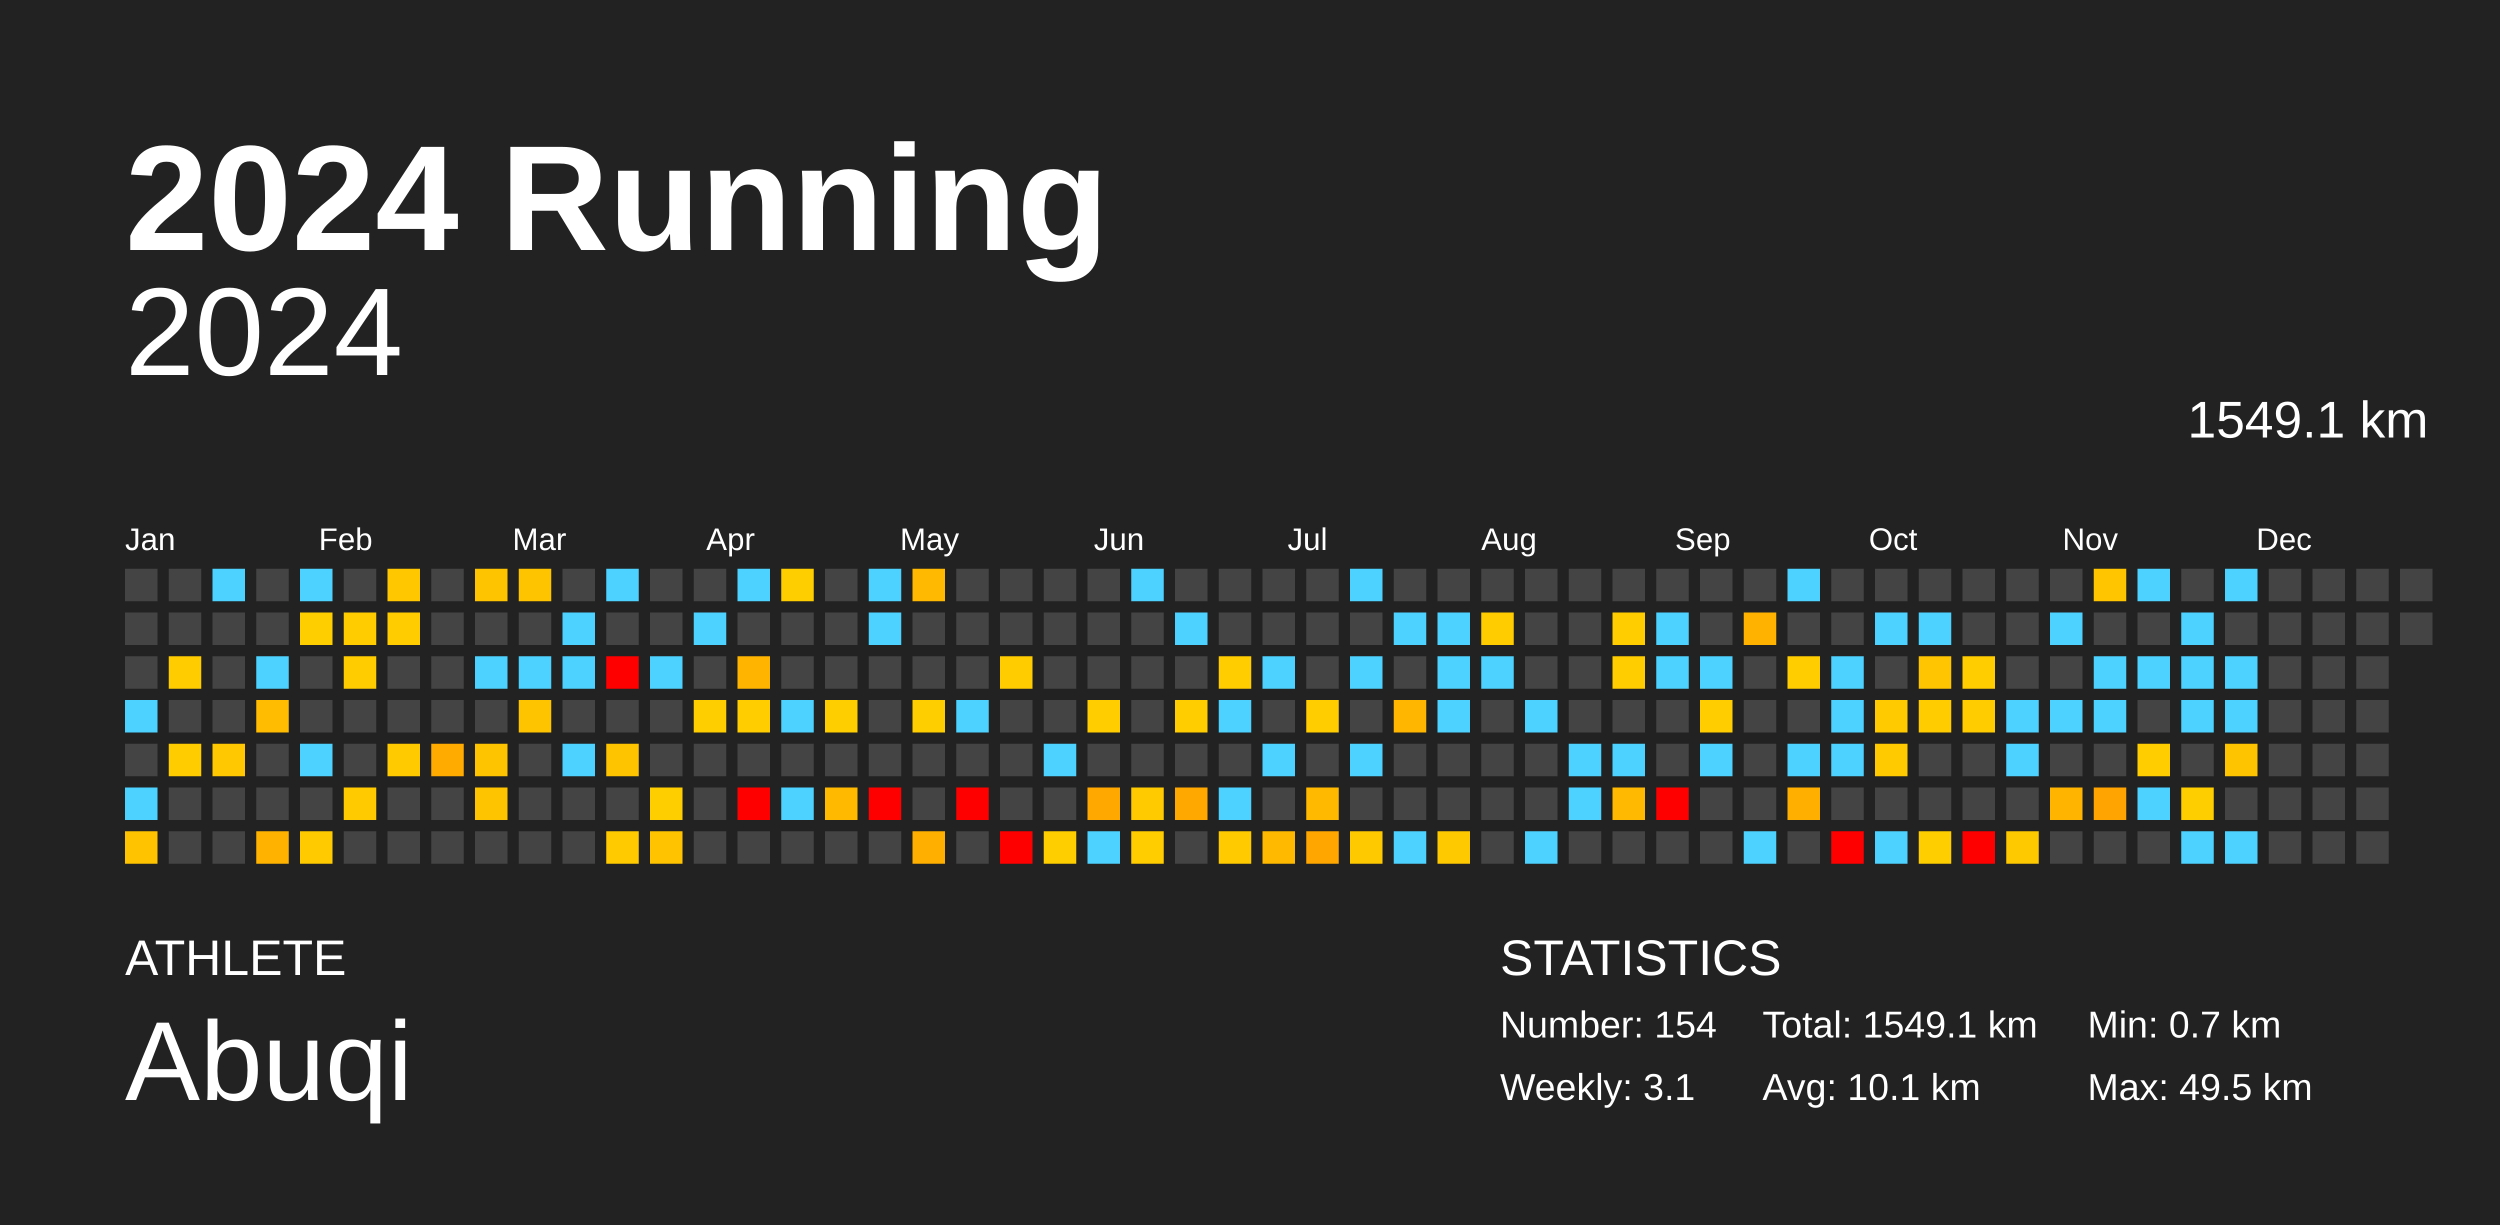
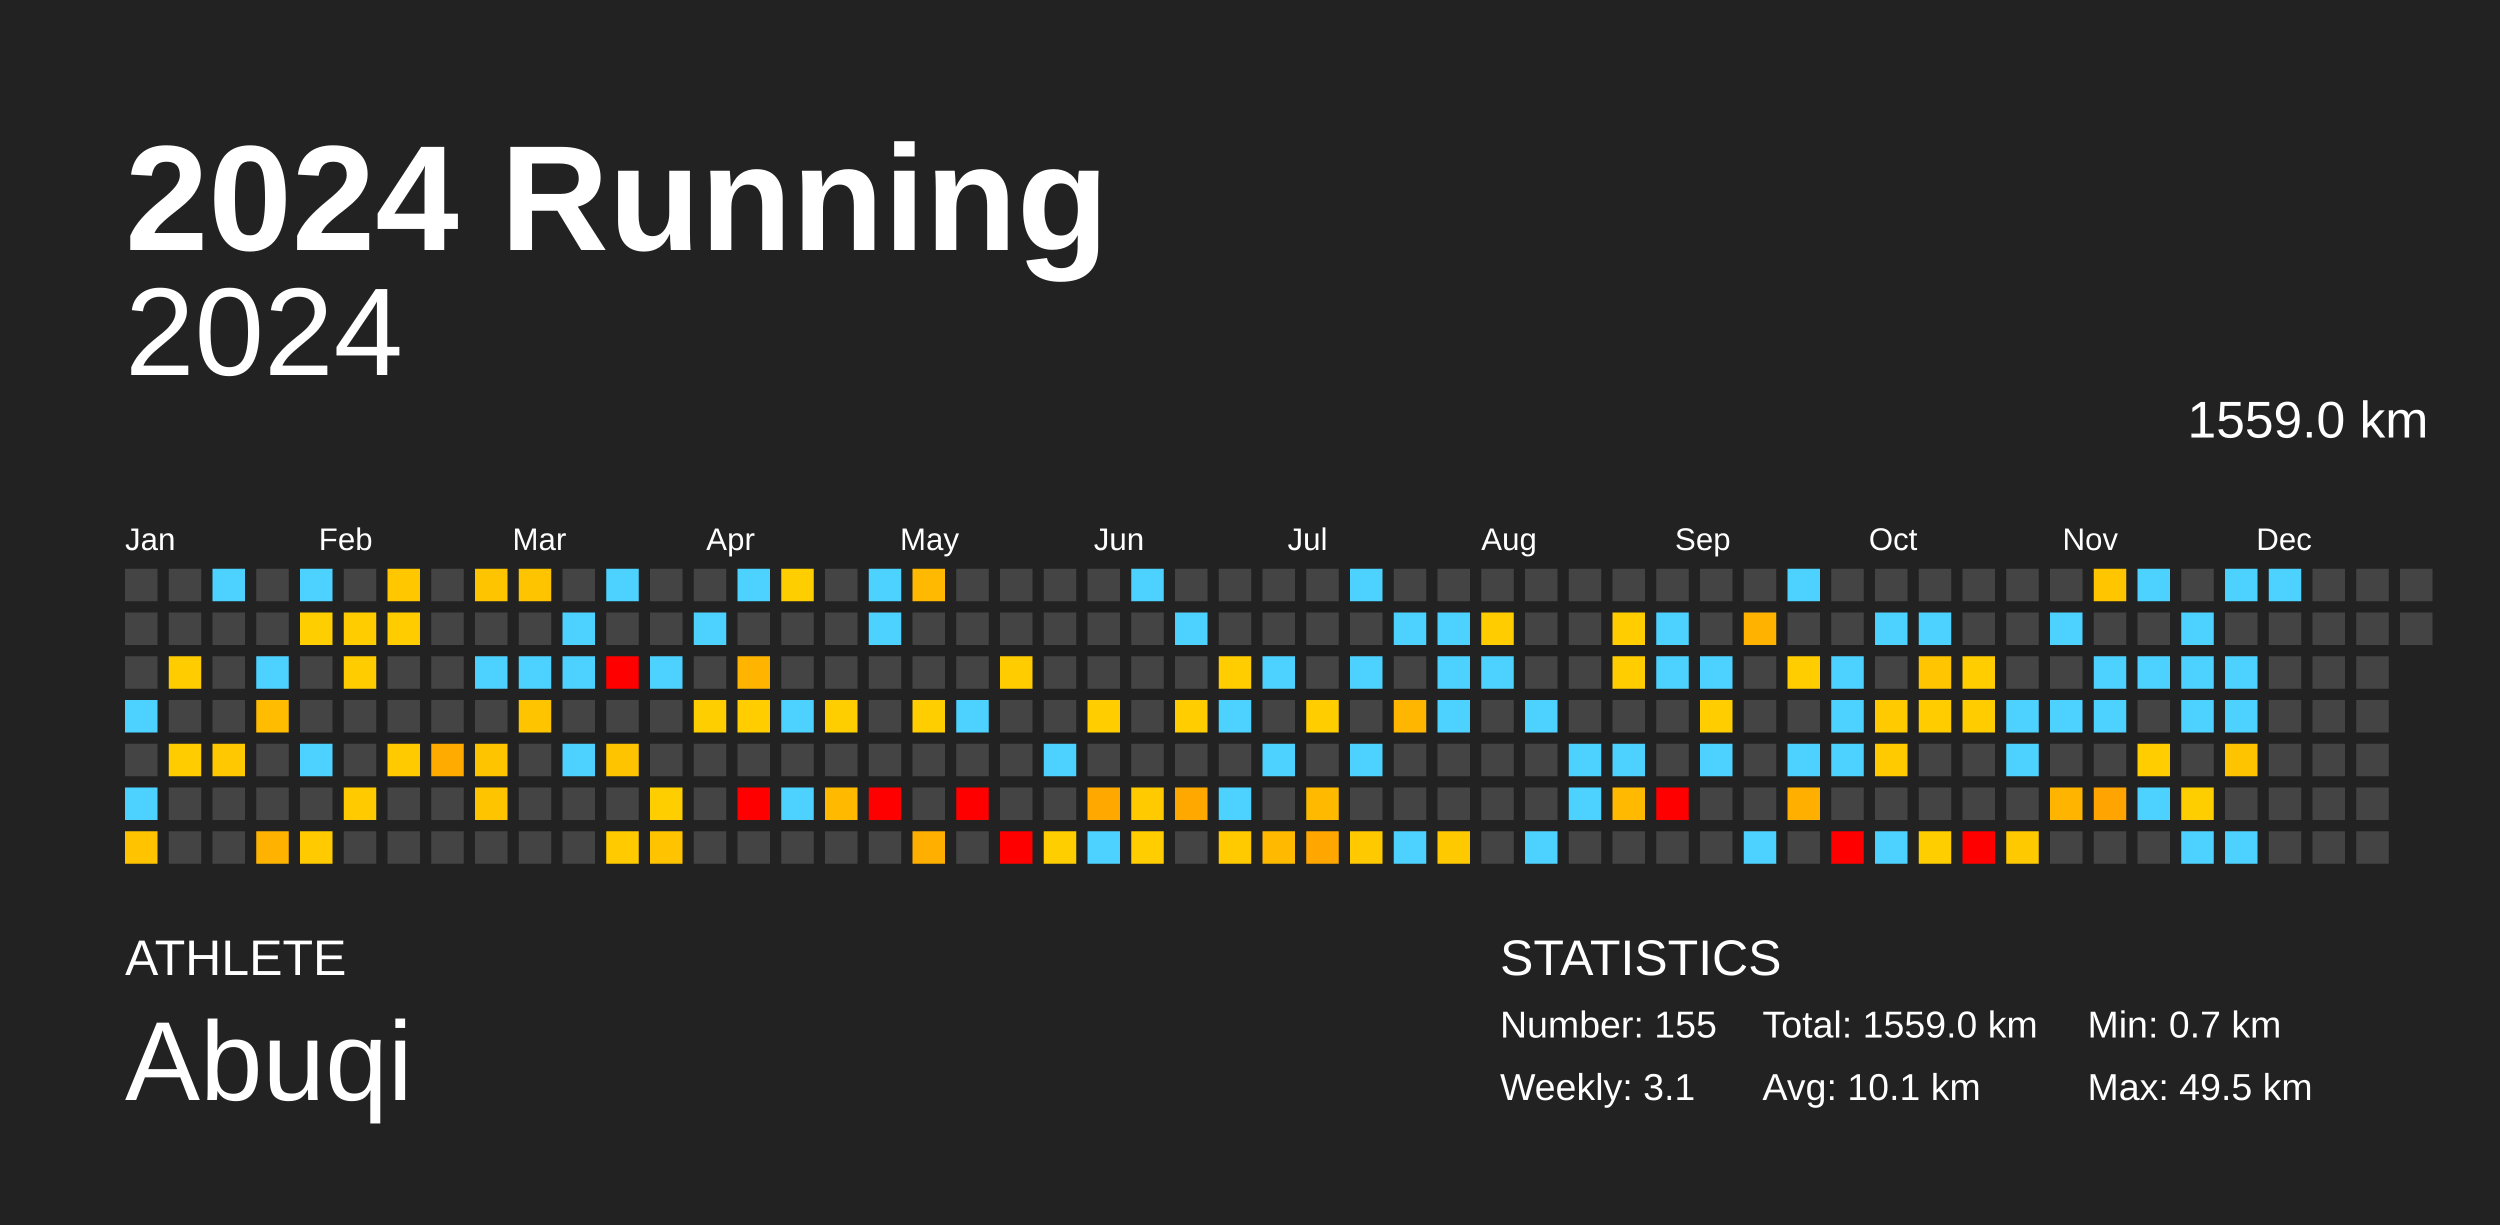
<svg xmlns="http://www.w3.org/2000/svg" baseProfile="full" height="98mm" version="1.1" viewBox="0,0,200,98" width="200mm">
  <defs />
  <rect fill="#222222" height="98" width="200" x="0" y="0" />
  <text fill="#FFFFFF" style="font-size:12px; font-family:Arial; font-weight:bold;" x="10" y="20">2024 Running</text>
  <text fill="#FFFFFF" style="font-size:4px; font-family:Arial" x="10" y="78">ATHLETE</text>
  <text fill="#FFFFFF" style="font-size:9px; font-family:Arial" x="10" y="88">Abuqi</text>
  <text fill="#FFFFFF" style="font-size:4px; font-family:Arial" x="120" y="78">STATISTICS</text>
-   <text fill="#FFFFFF" style="font-size:3px; font-family:Arial" x="120" y="83">Number: 154</text>
+   <text fill="#FFFFFF" style="font-size:3px; font-family:Arial" x="120" y="83">Number: 155</text>
  <text fill="#FFFFFF" style="font-size:3px; font-family:Arial" x="120" y="88">Weekly: 3.1</text>
-   <text fill="#FFFFFF" style="font-size:3px; font-family:Arial" x="141" y="83">Total: 1549.1 km</text>
+   <text fill="#FFFFFF" style="font-size:3px; font-family:Arial" x="141" y="83">Total: 1559.0 km</text>
  <text fill="#FFFFFF" style="font-size:3px; font-family:Arial" x="141" y="88">Avg: 10.1 km</text>
  <text fill="#FFFFFF" style="font-size:3px; font-family:Arial" x="167" y="83">Min: 0.7 km</text>
  <text fill="#FFFFFF" style="font-size:3px; font-family:Arial" x="167" y="88">Max: 49.5 km</text>
  <text alignment-baseline="hanging" fill="#FFFFFF" style="font-size:10.0px; font-family:Arial;" x="10" y="30">2024</text>
-   <text alignment-baseline="hanging" fill="#FFFFFF" style="font-size:4.125px; font-family:Arial;" x="175" y="35">1549.1 km</text>
+   <text alignment-baseline="hanging" fill="#FFFFFF" style="font-size:4.125px; font-family:Arial;" x="175" y="35">1559.0 km</text>
  <text fill="#FFFFFF" style="font-size:2.5px; font-family:Arial" x="10.0" y="44">Jan</text>
  <text fill="#FFFFFF" style="font-size:2.5px; font-family:Arial" x="25.5" y="44">Feb</text>
  <text fill="#FFFFFF" style="font-size:2.5px; font-family:Arial" x="41.0" y="44">Mar</text>
  <text fill="#FFFFFF" style="font-size:2.5px; font-family:Arial" x="56.5" y="44">Apr</text>
  <text fill="#FFFFFF" style="font-size:2.5px; font-family:Arial" x="72.0" y="44">May</text>
  <text fill="#FFFFFF" style="font-size:2.5px; font-family:Arial" x="87.5" y="44">Jun</text>
  <text fill="#FFFFFF" style="font-size:2.5px; font-family:Arial" x="103.0" y="44">Jul</text>
  <text fill="#FFFFFF" style="font-size:2.5px; font-family:Arial" x="118.5" y="44">Aug</text>
  <text fill="#FFFFFF" style="font-size:2.5px; font-family:Arial" x="134.0" y="44">Sep</text>
  <text fill="#FFFFFF" style="font-size:2.5px; font-family:Arial" x="149.5" y="44">Oct</text>
  <text fill="#FFFFFF" style="font-size:2.5px; font-family:Arial" x="165.0" y="44">Nov</text>
  <text fill="#FFFFFF" style="font-size:2.5px; font-family:Arial" x="180.5" y="44">Dec</text>
  <rect fill="#444444" height="2.6" width="2.6" x="10.0" y="45.5" />
  <rect fill="#444444" height="2.6" width="2.6" x="10.0" y="49.0" />
  <rect fill="#444444" height="2.6" width="2.6" x="10.0" y="52.5" />
  <rect fill="#4dd2ff" height="2.6" width="2.6" x="10.0" y="56.0" />
  <rect fill="#444444" height="2.6" width="2.6" x="10.0" y="59.5" />
  <rect fill="#4dd2ff" height="2.6" width="2.6" x="10.0" y="63.0" />
  <rect fill="#ffc300" height="2.6" width="2.6" x="10.0" y="66.5" />
  <rect fill="#444444" height="2.6" width="2.6" x="13.5" y="45.5" />
  <rect fill="#444444" height="2.6" width="2.6" x="13.5" y="49.0" />
  <rect fill="#ffcc00" height="2.6" width="2.6" x="13.5" y="52.5" />
  <rect fill="#444444" height="2.6" width="2.6" x="13.5" y="56.0" />
  <rect fill="#ffcc00" height="2.6" width="2.6" x="13.5" y="59.5" />
  <rect fill="#444444" height="2.6" width="2.6" x="13.5" y="63.0" />
  <rect fill="#444444" height="2.6" width="2.6" x="13.5" y="66.5" />
  <rect fill="#4dd2ff" height="2.6" width="2.6" x="17.0" y="45.5" />
  <rect fill="#444444" height="2.6" width="2.6" x="17.0" y="49.0" />
  <rect fill="#444444" height="2.6" width="2.6" x="17.0" y="52.5" />
  <rect fill="#444444" height="2.6" width="2.6" x="17.0" y="56.0" />
  <rect fill="#ffc800" height="2.6" width="2.6" x="17.0" y="59.5" />
  <rect fill="#444444" height="2.6" width="2.6" x="17.0" y="63.0" />
  <rect fill="#444444" height="2.6" width="2.6" x="17.0" y="66.5" />
  <rect fill="#444444" height="2.6" width="2.6" x="20.5" y="45.5" />
  <rect fill="#444444" height="2.6" width="2.6" x="20.5" y="49.0" />
  <rect fill="#4dd2ff" height="2.6" width="2.6" x="20.5" y="52.5" />
  <rect fill="#ffbc00" height="2.6" width="2.6" x="20.5" y="56.0" />
  <rect fill="#444444" height="2.6" width="2.6" x="20.5" y="59.5" />
  <rect fill="#444444" height="2.6" width="2.6" x="20.5" y="63.0" />
  <rect fill="#ffb300" height="2.6" width="2.6" x="20.5" y="66.5" />
  <rect fill="#4dd2ff" height="2.6" width="2.6" x="24.0" y="45.5" />
  <rect fill="#ffce00" height="2.6" width="2.6" x="24.0" y="49.0" />
  <rect fill="#444444" height="2.6" width="2.6" x="24.0" y="52.5" />
  <rect fill="#444444" height="2.6" width="2.6" x="24.0" y="56.0" />
  <rect fill="#4dd2ff" height="2.6" width="2.6" x="24.0" y="59.5" />
  <rect fill="#444444" height="2.6" width="2.6" x="24.0" y="63.0" />
  <rect fill="#ffcb00" height="2.6" width="2.6" x="24.0" y="66.5" />
  <rect fill="#444444" height="2.6" width="2.6" x="27.5" y="45.5" />
  <rect fill="#ffcc00" height="2.6" width="2.6" x="27.5" y="49.0" />
  <rect fill="#ffcc00" height="2.6" width="2.6" x="27.5" y="52.5" />
  <rect fill="#444444" height="2.6" width="2.6" x="27.5" y="56.0" />
  <rect fill="#444444" height="2.6" width="2.6" x="27.5" y="59.5" />
  <rect fill="#ffca00" height="2.6" width="2.6" x="27.5" y="63.0" />
  <rect fill="#444444" height="2.6" width="2.6" x="27.5" y="66.5" />
  <rect fill="#ffc700" height="2.6" width="2.6" x="31.0" y="45.5" />
  <rect fill="#ffcc00" height="2.6" width="2.6" x="31.0" y="49.0" />
  <rect fill="#444444" height="2.6" width="2.6" x="31.0" y="52.5" />
  <rect fill="#444444" height="2.6" width="2.6" x="31.0" y="56.0" />
  <rect fill="#ffca00" height="2.6" width="2.6" x="31.0" y="59.5" />
  <rect fill="#444444" height="2.6" width="2.6" x="31.0" y="63.0" />
  <rect fill="#444444" height="2.6" width="2.6" x="31.0" y="66.5" />
  <rect fill="#444444" height="2.6" width="2.6" x="34.5" y="45.5" />
  <rect fill="#444444" height="2.6" width="2.6" x="34.5" y="49.0" />
  <rect fill="#444444" height="2.6" width="2.6" x="34.5" y="52.5" />
  <rect fill="#444444" height="2.6" width="2.6" x="34.5" y="56.0" />
  <rect fill="#ffab00" height="2.6" width="2.6" x="34.5" y="59.5" />
  <rect fill="#444444" height="2.6" width="2.6" x="34.5" y="63.0" />
  <rect fill="#444444" height="2.6" width="2.6" x="34.5" y="66.5" />
  <rect fill="#ffc400" height="2.6" width="2.6" x="38.0" y="45.5" />
  <rect fill="#444444" height="2.6" width="2.6" x="38.0" y="49.0" />
  <rect fill="#4dd2ff" height="2.6" width="2.6" x="38.0" y="52.5" />
  <rect fill="#444444" height="2.6" width="2.6" x="38.0" y="56.0" />
  <rect fill="#ffc400" height="2.6" width="2.6" x="38.0" y="59.5" />
  <rect fill="#ffc400" height="2.6" width="2.6" x="38.0" y="63.0" />
  <rect fill="#444444" height="2.6" width="2.6" x="38.0" y="66.5" />
  <rect fill="#ffc400" height="2.6" width="2.6" x="41.5" y="45.5" />
  <rect fill="#444444" height="2.6" width="2.6" x="41.5" y="49.0" />
  <rect fill="#4dd2ff" height="2.6" width="2.6" x="41.5" y="52.5" />
  <rect fill="#ffc400" height="2.6" width="2.6" x="41.5" y="56.0" />
  <rect fill="#444444" height="2.6" width="2.6" x="41.5" y="59.5" />
  <rect fill="#444444" height="2.6" width="2.6" x="41.5" y="63.0" />
  <rect fill="#444444" height="2.6" width="2.6" x="41.5" y="66.5" />
  <rect fill="#444444" height="2.6" width="2.6" x="45.0" y="45.5" />
  <rect fill="#4dd2ff" height="2.6" width="2.6" x="45.0" y="49.0" />
  <rect fill="#4dd2ff" height="2.6" width="2.6" x="45.0" y="52.5" />
  <rect fill="#444444" height="2.6" width="2.6" x="45.0" y="56.0" />
  <rect fill="#4dd2ff" height="2.6" width="2.6" x="45.0" y="59.5" />
  <rect fill="#444444" height="2.6" width="2.6" x="45.0" y="63.0" />
  <rect fill="#444444" height="2.6" width="2.6" x="45.0" y="66.5" />
  <rect fill="#4dd2ff" height="2.6" width="2.6" x="48.5" y="45.5" />
  <rect fill="#444444" height="2.6" width="2.6" x="48.5" y="49.0" />
  <rect fill="red" height="2.6" width="2.6" x="48.5" y="52.5" />
  <rect fill="#444444" height="2.6" width="2.6" x="48.5" y="56.0" />
  <rect fill="#ffc400" height="2.6" width="2.6" x="48.5" y="59.5" />
  <rect fill="#444444" height="2.6" width="2.6" x="48.5" y="63.0" />
  <rect fill="#ffca00" height="2.6" width="2.6" x="48.5" y="66.5" />
  <rect fill="#444444" height="2.6" width="2.6" x="52.0" y="45.5" />
  <rect fill="#444444" height="2.6" width="2.6" x="52.0" y="49.0" />
  <rect fill="#4dd2ff" height="2.6" width="2.6" x="52.0" y="52.5" />
  <rect fill="#444444" height="2.6" width="2.6" x="52.0" y="56.0" />
  <rect fill="#444444" height="2.6" width="2.6" x="52.0" y="59.5" />
  <rect fill="#ffce00" height="2.6" width="2.6" x="52.0" y="63.0" />
  <rect fill="#ffc300" height="2.6" width="2.6" x="52.0" y="66.5" />
  <rect fill="#444444" height="2.6" width="2.6" x="55.5" y="45.5" />
  <rect fill="#4dd2ff" height="2.6" width="2.6" x="55.5" y="49.0" />
  <rect fill="#444444" height="2.6" width="2.6" x="55.5" y="52.5" />
  <rect fill="#ffce00" height="2.6" width="2.6" x="55.5" y="56.0" />
  <rect fill="#444444" height="2.6" width="2.6" x="55.5" y="59.5" />
  <rect fill="#444444" height="2.6" width="2.6" x="55.5" y="63.0" />
  <rect fill="#444444" height="2.6" width="2.6" x="55.5" y="66.5" />
  <rect fill="#4dd2ff" height="2.6" width="2.6" x="59.0" y="45.5" />
  <rect fill="#444444" height="2.6" width="2.6" x="59.0" y="49.0" />
  <rect fill="#ffb500" height="2.6" width="2.6" x="59.0" y="52.5" />
  <rect fill="#ffcd00" height="2.6" width="2.6" x="59.0" y="56.0" />
  <rect fill="#444444" height="2.6" width="2.6" x="59.0" y="59.5" />
  <rect fill="red" height="2.6" width="2.6" x="59.0" y="63.0" />
  <rect fill="#444444" height="2.6" width="2.6" x="59.0" y="66.5" />
  <rect fill="#ffce00" height="2.6" width="2.6" x="62.5" y="45.5" />
  <rect fill="#444444" height="2.6" width="2.6" x="62.5" y="49.0" />
  <rect fill="#444444" height="2.6" width="2.6" x="62.5" y="52.5" />
  <rect fill="#4dd2ff" height="2.6" width="2.6" x="62.5" y="56.0" />
  <rect fill="#444444" height="2.6" width="2.6" x="62.5" y="59.5" />
  <rect fill="#4dd2ff" height="2.6" width="2.6" x="62.5" y="63.0" />
  <rect fill="#444444" height="2.6" width="2.6" x="62.5" y="66.5" />
  <rect fill="#444444" height="2.6" width="2.6" x="66.0" y="45.5" />
  <rect fill="#444444" height="2.6" width="2.6" x="66.0" y="49.0" />
  <rect fill="#444444" height="2.6" width="2.6" x="66.0" y="52.5" />
  <rect fill="#ffce00" height="2.6" width="2.6" x="66.0" y="56.0" />
  <rect fill="#444444" height="2.6" width="2.6" x="66.0" y="59.5" />
  <rect fill="#ffba00" height="2.6" width="2.6" x="66.0" y="63.0" />
  <rect fill="#444444" height="2.6" width="2.6" x="66.0" y="66.5" />
  <rect fill="#4dd2ff" height="2.6" width="2.6" x="69.5" y="45.5" />
  <rect fill="#4dd2ff" height="2.6" width="2.6" x="69.5" y="49.0" />
  <rect fill="#444444" height="2.6" width="2.6" x="69.5" y="52.5" />
  <rect fill="#444444" height="2.6" width="2.6" x="69.5" y="56.0" />
  <rect fill="#444444" height="2.6" width="2.6" x="69.5" y="59.5" />
  <rect fill="red" height="2.6" width="2.6" x="69.5" y="63.0" />
  <rect fill="#444444" height="2.6" width="2.6" x="69.5" y="66.5" />
  <rect fill="#ffb900" height="2.6" width="2.6" x="73.0" y="45.5" />
  <rect fill="#444444" height="2.6" width="2.6" x="73.0" y="49.0" />
  <rect fill="#444444" height="2.6" width="2.6" x="73.0" y="52.5" />
  <rect fill="#ffce00" height="2.6" width="2.6" x="73.0" y="56.0" />
  <rect fill="#444444" height="2.6" width="2.6" x="73.0" y="59.5" />
  <rect fill="#444444" height="2.6" width="2.6" x="73.0" y="63.0" />
  <rect fill="#ffaf00" height="2.6" width="2.6" x="73.0" y="66.5" />
  <rect fill="#444444" height="2.6" width="2.6" x="76.5" y="45.5" />
  <rect fill="#444444" height="2.6" width="2.6" x="76.5" y="49.0" />
  <rect fill="#444444" height="2.6" width="2.6" x="76.5" y="52.5" />
  <rect fill="#4dd2ff" height="2.6" width="2.6" x="76.5" y="56.0" />
  <rect fill="#444444" height="2.6" width="2.6" x="76.5" y="59.5" />
  <rect fill="red" height="2.6" width="2.6" x="76.5" y="63.0" />
  <rect fill="#444444" height="2.6" width="2.6" x="76.5" y="66.5" />
  <rect fill="#444444" height="2.6" width="2.6" x="80.0" y="45.5" />
  <rect fill="#444444" height="2.6" width="2.6" x="80.0" y="49.0" />
  <rect fill="#ffcc00" height="2.6" width="2.6" x="80.0" y="52.5" />
  <rect fill="#444444" height="2.6" width="2.6" x="80.0" y="56.0" />
  <rect fill="#444444" height="2.6" width="2.6" x="80.0" y="59.5" />
  <rect fill="#444444" height="2.6" width="2.6" x="80.0" y="63.0" />
  <rect fill="red" height="2.6" width="2.6" x="80.0" y="66.5" />
  <rect fill="#444444" height="2.6" width="2.6" x="83.5" y="45.5" />
  <rect fill="#444444" height="2.6" width="2.6" x="83.5" y="49.0" />
  <rect fill="#444444" height="2.6" width="2.6" x="83.5" y="52.5" />
  <rect fill="#444444" height="2.6" width="2.6" x="83.5" y="56.0" />
  <rect fill="#4dd2ff" height="2.6" width="2.6" x="83.5" y="59.5" />
  <rect fill="#444444" height="2.6" width="2.6" x="83.5" y="63.0" />
  <rect fill="#ffce00" height="2.6" width="2.6" x="83.5" y="66.5" />
  <rect fill="#444444" height="2.6" width="2.6" x="87.0" y="45.5" />
  <rect fill="#444444" height="2.6" width="2.6" x="87.0" y="49.0" />
  <rect fill="#444444" height="2.6" width="2.6" x="87.0" y="52.5" />
  <rect fill="#ffcd00" height="2.6" width="2.6" x="87.0" y="56.0" />
  <rect fill="#444444" height="2.6" width="2.6" x="87.0" y="59.5" />
  <rect fill="#ffa800" height="2.6" width="2.6" x="87.0" y="63.0" />
  <rect fill="#4dd2ff" height="2.6" width="2.6" x="87.0" y="66.5" />
  <rect fill="#4dd2ff" height="2.6" width="2.6" x="90.5" y="45.5" />
  <rect fill="#444444" height="2.6" width="2.6" x="90.5" y="49.0" />
  <rect fill="#444444" height="2.6" width="2.6" x="90.5" y="52.5" />
  <rect fill="#444444" height="2.6" width="2.6" x="90.5" y="56.0" />
  <rect fill="#444444" height="2.6" width="2.6" x="90.5" y="59.5" />
  <rect fill="#ffcb00" height="2.6" width="2.6" x="90.5" y="63.0" />
  <rect fill="#ffcd00" height="2.6" width="2.6" x="90.5" y="66.5" />
  <rect fill="#444444" height="2.6" width="2.6" x="94.0" y="45.5" />
  <rect fill="#4dd2ff" height="2.6" width="2.6" x="94.0" y="49.0" />
  <rect fill="#444444" height="2.6" width="2.6" x="94.0" y="52.5" />
  <rect fill="#ffcd00" height="2.6" width="2.6" x="94.0" y="56.0" />
  <rect fill="#444444" height="2.6" width="2.6" x="94.0" y="59.5" />
  <rect fill="#ffa800" height="2.6" width="2.6" x="94.0" y="63.0" />
  <rect fill="#444444" height="2.6" width="2.6" x="94.0" y="66.5" />
  <rect fill="#444444" height="2.6" width="2.6" x="97.5" y="45.5" />
  <rect fill="#444444" height="2.6" width="2.6" x="97.5" y="49.0" />
  <rect fill="#ffcd00" height="2.6" width="2.6" x="97.5" y="52.5" />
  <rect fill="#4dd2ff" height="2.6" width="2.6" x="97.5" y="56.0" />
  <rect fill="#444444" height="2.6" width="2.6" x="97.5" y="59.5" />
  <rect fill="#4dd2ff" height="2.6" width="2.6" x="97.5" y="63.0" />
  <rect fill="#ffcb00" height="2.6" width="2.6" x="97.5" y="66.5" />
  <rect fill="#444444" height="2.6" width="2.6" x="101.0" y="45.5" />
  <rect fill="#444444" height="2.6" width="2.6" x="101.0" y="49.0" />
  <rect fill="#4dd2ff" height="2.6" width="2.6" x="101.0" y="52.5" />
  <rect fill="#444444" height="2.6" width="2.6" x="101.0" y="56.0" />
  <rect fill="#4dd2ff" height="2.6" width="2.6" x="101.0" y="59.5" />
  <rect fill="#444444" height="2.6" width="2.6" x="101.0" y="63.0" />
  <rect fill="#ffba00" height="2.6" width="2.6" x="101.0" y="66.5" />
  <rect fill="#444444" height="2.6" width="2.6" x="104.5" y="45.5" />
  <rect fill="#444444" height="2.6" width="2.6" x="104.5" y="49.0" />
  <rect fill="#444444" height="2.6" width="2.6" x="104.5" y="52.5" />
  <rect fill="#ffcd00" height="2.6" width="2.6" x="104.5" y="56.0" />
  <rect fill="#444444" height="2.6" width="2.6" x="104.5" y="59.5" />
  <rect fill="#ffba00" height="2.6" width="2.6" x="104.5" y="63.0" />
  <rect fill="#ffa700" height="2.6" width="2.6" x="104.5" y="66.5" />
  <rect fill="#4dd2ff" height="2.6" width="2.6" x="108.0" y="45.5" />
  <rect fill="#444444" height="2.6" width="2.6" x="108.0" y="49.0" />
  <rect fill="#4dd2ff" height="2.6" width="2.6" x="108.0" y="52.5" />
  <rect fill="#444444" height="2.6" width="2.6" x="108.0" y="56.0" />
  <rect fill="#4dd2ff" height="2.6" width="2.6" x="108.0" y="59.5" />
  <rect fill="#444444" height="2.6" width="2.6" x="108.0" y="63.0" />
  <rect fill="#ffc900" height="2.6" width="2.6" x="108.0" y="66.5" />
  <rect fill="#444444" height="2.6" width="2.6" x="111.5" y="45.5" />
  <rect fill="#4dd2ff" height="2.6" width="2.6" x="111.5" y="49.0" />
  <rect fill="#444444" height="2.6" width="2.6" x="111.5" y="52.5" />
  <rect fill="#ffb600" height="2.6" width="2.6" x="111.5" y="56.0" />
  <rect fill="#444444" height="2.6" width="2.6" x="111.5" y="59.5" />
  <rect fill="#444444" height="2.6" width="2.6" x="111.5" y="63.0" />
  <rect fill="#4dd2ff" height="2.6" width="2.6" x="111.5" y="66.5" />
  <rect fill="#444444" height="2.6" width="2.6" x="115.0" y="45.5" />
  <rect fill="#4dd2ff" height="2.6" width="2.6" x="115.0" y="49.0" />
  <rect fill="#4dd2ff" height="2.6" width="2.6" x="115.0" y="52.5" />
  <rect fill="#4dd2ff" height="2.6" width="2.6" x="115.0" y="56.0" />
  <rect fill="#444444" height="2.6" width="2.6" x="115.0" y="59.5" />
  <rect fill="#444444" height="2.6" width="2.6" x="115.0" y="63.0" />
  <rect fill="#ffc900" height="2.6" width="2.6" x="115.0" y="66.5" />
  <rect fill="#444444" height="2.6" width="2.6" x="118.5" y="45.5" />
  <rect fill="#ffcc00" height="2.6" width="2.6" x="118.5" y="49.0" />
  <rect fill="#4dd2ff" height="2.6" width="2.6" x="118.5" y="52.5" />
  <rect fill="#444444" height="2.6" width="2.6" x="118.5" y="56.0" />
  <rect fill="#444444" height="2.6" width="2.6" x="118.5" y="59.5" />
  <rect fill="#444444" height="2.6" width="2.6" x="118.5" y="63.0" />
  <rect fill="#444444" height="2.6" width="2.6" x="118.5" y="66.5" />
  <rect fill="#444444" height="2.6" width="2.6" x="122.0" y="45.5" />
  <rect fill="#444444" height="2.6" width="2.6" x="122.0" y="49.0" />
  <rect fill="#444444" height="2.6" width="2.6" x="122.0" y="52.5" />
  <rect fill="#4dd2ff" height="2.6" width="2.6" x="122.0" y="56.0" />
  <rect fill="#444444" height="2.6" width="2.6" x="122.0" y="59.5" />
  <rect fill="#444444" height="2.6" width="2.6" x="122.0" y="63.0" />
  <rect fill="#4dd2ff" height="2.6" width="2.6" x="122.0" y="66.5" />
  <rect fill="#444444" height="2.6" width="2.6" x="125.5" y="45.5" />
  <rect fill="#444444" height="2.6" width="2.6" x="125.5" y="49.0" />
  <rect fill="#444444" height="2.6" width="2.6" x="125.5" y="52.5" />
  <rect fill="#444444" height="2.6" width="2.6" x="125.5" y="56.0" />
  <rect fill="#4dd2ff" height="2.6" width="2.6" x="125.5" y="59.5" />
  <rect fill="#4dd2ff" height="2.6" width="2.6" x="125.5" y="63.0" />
  <rect fill="#444444" height="2.6" width="2.6" x="125.5" y="66.5" />
  <rect fill="#444444" height="2.6" width="2.6" x="129.0" y="45.5" />
  <rect fill="#ffcd00" height="2.6" width="2.6" x="129.0" y="49.0" />
  <rect fill="#ffcd00" height="2.6" width="2.6" x="129.0" y="52.5" />
  <rect fill="#444444" height="2.6" width="2.6" x="129.0" y="56.0" />
  <rect fill="#4dd2ff" height="2.6" width="2.6" x="129.0" y="59.5" />
  <rect fill="#ffb900" height="2.6" width="2.6" x="129.0" y="63.0" />
  <rect fill="#444444" height="2.6" width="2.6" x="129.0" y="66.5" />
  <rect fill="#444444" height="2.6" width="2.6" x="132.5" y="45.5" />
  <rect fill="#4dd2ff" height="2.6" width="2.6" x="132.5" y="49.0" />
  <rect fill="#4dd2ff" height="2.6" width="2.6" x="132.5" y="52.5" />
  <rect fill="#444444" height="2.6" width="2.6" x="132.5" y="56.0" />
  <rect fill="#444444" height="2.6" width="2.6" x="132.5" y="59.5" />
  <rect fill="red" height="2.6" width="2.6" x="132.5" y="63.0" />
  <rect fill="#444444" height="2.6" width="2.6" x="132.5" y="66.5" />
  <rect fill="#444444" height="2.6" width="2.6" x="136.0" y="45.5" />
  <rect fill="#444444" height="2.6" width="2.6" x="136.0" y="49.0" />
  <rect fill="#4dd2ff" height="2.6" width="2.6" x="136.0" y="52.5" />
  <rect fill="#ffcd00" height="2.6" width="2.6" x="136.0" y="56.0" />
  <rect fill="#4dd2ff" height="2.6" width="2.6" x="136.0" y="59.5" />
  <rect fill="#444444" height="2.6" width="2.6" x="136.0" y="63.0" />
  <rect fill="#444444" height="2.6" width="2.6" x="136.0" y="66.5" />
  <rect fill="#444444" height="2.6" width="2.6" x="139.5" y="45.5" />
  <rect fill="#ffb300" height="2.6" width="2.6" x="139.5" y="49.0" />
  <rect fill="#444444" height="2.6" width="2.6" x="139.5" y="52.5" />
  <rect fill="#444444" height="2.6" width="2.6" x="139.5" y="56.0" />
  <rect fill="#444444" height="2.6" width="2.6" x="139.5" y="59.5" />
  <rect fill="#444444" height="2.6" width="2.6" x="139.5" y="63.0" />
  <rect fill="#4dd2ff" height="2.6" width="2.6" x="139.5" y="66.5" />
  <rect fill="#4dd2ff" height="2.6" width="2.6" x="143.0" y="45.5" />
  <rect fill="#444444" height="2.6" width="2.6" x="143.0" y="49.0" />
  <rect fill="#ffcd00" height="2.6" width="2.6" x="143.0" y="52.5" />
  <rect fill="#444444" height="2.6" width="2.6" x="143.0" y="56.0" />
  <rect fill="#4dd2ff" height="2.6" width="2.6" x="143.0" y="59.5" />
  <rect fill="#ffaf00" height="2.6" width="2.6" x="143.0" y="63.0" />
  <rect fill="#444444" height="2.6" width="2.6" x="143.0" y="66.5" />
  <rect fill="#444444" height="2.6" width="2.6" x="146.5" y="45.5" />
  <rect fill="#444444" height="2.6" width="2.6" x="146.5" y="49.0" />
  <rect fill="#4dd2ff" height="2.6" width="2.6" x="146.5" y="52.5" />
  <rect fill="#4dd2ff" height="2.6" width="2.6" x="146.5" y="56.0" />
  <rect fill="#4dd2ff" height="2.6" width="2.6" x="146.5" y="59.5" />
  <rect fill="#444444" height="2.6" width="2.6" x="146.5" y="63.0" />
  <rect fill="red" height="2.6" width="2.6" x="146.5" y="66.5" />
  <rect fill="#444444" height="2.6" width="2.6" x="150.0" y="45.5" />
  <rect fill="#4dd2ff" height="2.6" width="2.6" x="150.0" y="49.0" />
  <rect fill="#444444" height="2.6" width="2.6" x="150.0" y="52.5" />
  <rect fill="#ffcb00" height="2.6" width="2.6" x="150.0" y="56.0" />
  <rect fill="#ffcb00" height="2.6" width="2.6" x="150.0" y="59.5" />
  <rect fill="#444444" height="2.6" width="2.6" x="150.0" y="63.0" />
  <rect fill="#4dd2ff" height="2.6" width="2.6" x="150.0" y="66.5" />
  <rect fill="#444444" height="2.6" width="2.6" x="153.5" y="45.5" />
  <rect fill="#4dd2ff" height="2.6" width="2.6" x="153.5" y="49.0" />
  <rect fill="#ffc500" height="2.6" width="2.6" x="153.5" y="52.5" />
  <rect fill="#ffcc00" height="2.6" width="2.6" x="153.5" y="56.0" />
  <rect fill="#444444" height="2.6" width="2.6" x="153.5" y="59.5" />
  <rect fill="#444444" height="2.6" width="2.6" x="153.5" y="63.0" />
  <rect fill="#ffce00" height="2.6" width="2.6" x="153.5" y="66.5" />
  <rect fill="#444444" height="2.6" width="2.6" x="157.0" y="45.5" />
  <rect fill="#444444" height="2.6" width="2.6" x="157.0" y="49.0" />
  <rect fill="#ffcd00" height="2.6" width="2.6" x="157.0" y="52.5" />
  <rect fill="#ffcc00" height="2.6" width="2.6" x="157.0" y="56.0" />
  <rect fill="#444444" height="2.6" width="2.6" x="157.0" y="59.5" />
  <rect fill="#444444" height="2.6" width="2.6" x="157.0" y="63.0" />
  <rect fill="red" height="2.6" width="2.6" x="157.0" y="66.5" />
  <rect fill="#444444" height="2.6" width="2.6" x="160.5" y="45.5" />
  <rect fill="#444444" height="2.6" width="2.6" x="160.5" y="49.0" />
  <rect fill="#444444" height="2.6" width="2.6" x="160.5" y="52.5" />
  <rect fill="#4dd2ff" height="2.6" width="2.6" x="160.5" y="56.0" />
  <rect fill="#4dd2ff" height="2.6" width="2.6" x="160.5" y="59.5" />
  <rect fill="#444444" height="2.6" width="2.6" x="160.5" y="63.0" />
  <rect fill="#ffc900" height="2.6" width="2.6" x="160.5" y="66.5" />
  <rect fill="#444444" height="2.6" width="2.6" x="164.0" y="45.5" />
  <rect fill="#4dd2ff" height="2.6" width="2.6" x="164.0" y="49.0" />
  <rect fill="#444444" height="2.6" width="2.6" x="164.0" y="52.5" />
  <rect fill="#4dd2ff" height="2.6" width="2.6" x="164.0" y="56.0" />
  <rect fill="#444444" height="2.6" width="2.6" x="164.0" y="59.5" />
  <rect fill="#ffb400" height="2.6" width="2.6" x="164.0" y="63.0" />
  <rect fill="#444444" height="2.6" width="2.6" x="164.0" y="66.5" />
  <rect fill="#ffc600" height="2.6" width="2.6" x="167.5" y="45.5" />
  <rect fill="#444444" height="2.6" width="2.6" x="167.5" y="49.0" />
  <rect fill="#4dd2ff" height="2.6" width="2.6" x="167.5" y="52.5" />
  <rect fill="#4dd2ff" height="2.6" width="2.6" x="167.5" y="56.0" />
  <rect fill="#444444" height="2.6" width="2.6" x="167.5" y="59.5" />
  <rect fill="#ffa400" height="2.6" width="2.6" x="167.5" y="63.0" />
  <rect fill="#444444" height="2.6" width="2.6" x="167.5" y="66.5" />
  <rect fill="#4dd2ff" height="2.6" width="2.6" x="171.0" y="45.5" />
  <rect fill="#444444" height="2.6" width="2.6" x="171.0" y="49.0" />
  <rect fill="#4dd2ff" height="2.6" width="2.6" x="171.0" y="52.5" />
  <rect fill="#444444" height="2.6" width="2.6" x="171.0" y="56.0" />
  <rect fill="#ffcd00" height="2.6" width="2.6" x="171.0" y="59.5" />
  <rect fill="#4dd2ff" height="2.6" width="2.6" x="171.0" y="63.0" />
  <rect fill="#444444" height="2.6" width="2.6" x="171.0" y="66.5" />
  <rect fill="#444444" height="2.6" width="2.6" x="174.5" y="45.5" />
  <rect fill="#4dd2ff" height="2.6" width="2.6" x="174.5" y="49.0" />
  <rect fill="#4dd2ff" height="2.6" width="2.6" x="174.5" y="52.5" />
  <rect fill="#4dd2ff" height="2.6" width="2.6" x="174.5" y="56.0" />
  <rect fill="#444444" height="2.6" width="2.6" x="174.5" y="59.5" />
  <rect fill="#ffce00" height="2.6" width="2.6" x="174.5" y="63.0" />
  <rect fill="#4dd2ff" height="2.6" width="2.6" x="174.5" y="66.5" />
  <rect fill="#4dd2ff" height="2.6" width="2.6" x="178.0" y="45.5" />
  <rect fill="#444444" height="2.6" width="2.6" x="178.0" y="49.0" />
  <rect fill="#4dd2ff" height="2.6" width="2.6" x="178.0" y="52.5" />
  <rect fill="#4dd2ff" height="2.6" width="2.6" x="178.0" y="56.0" />
  <rect fill="#ffc400" height="2.6" width="2.6" x="178.0" y="59.5" />
  <rect fill="#444444" height="2.6" width="2.6" x="178.0" y="63.0" />
  <rect fill="#4dd2ff" height="2.6" width="2.6" x="178.0" y="66.5" />
-   <rect fill="#444444" height="2.6" width="2.6" x="181.5" y="45.5" />
+   <rect fill="#4dd2ff" height="2.6" width="2.6" x="181.5" y="45.5" />
  <rect fill="#444444" height="2.6" width="2.6" x="181.5" y="49.0" />
  <rect fill="#444444" height="2.6" width="2.6" x="181.5" y="52.5" />
  <rect fill="#444444" height="2.6" width="2.6" x="181.5" y="56.0" />
  <rect fill="#444444" height="2.6" width="2.6" x="181.5" y="59.5" />
  <rect fill="#444444" height="2.6" width="2.6" x="181.5" y="63.0" />
  <rect fill="#444444" height="2.6" width="2.6" x="181.5" y="66.5" />
  <rect fill="#444444" height="2.6" width="2.6" x="185.0" y="45.5" />
  <rect fill="#444444" height="2.6" width="2.6" x="185.0" y="49.0" />
  <rect fill="#444444" height="2.6" width="2.6" x="185.0" y="52.5" />
  <rect fill="#444444" height="2.6" width="2.6" x="185.0" y="56.0" />
  <rect fill="#444444" height="2.6" width="2.6" x="185.0" y="59.5" />
  <rect fill="#444444" height="2.6" width="2.6" x="185.0" y="63.0" />
  <rect fill="#444444" height="2.6" width="2.6" x="185.0" y="66.5" />
  <rect fill="#444444" height="2.6" width="2.6" x="188.5" y="45.5" />
  <rect fill="#444444" height="2.6" width="2.6" x="188.5" y="49.0" />
  <rect fill="#444444" height="2.6" width="2.6" x="188.5" y="52.5" />
  <rect fill="#444444" height="2.6" width="2.6" x="188.5" y="56.0" />
  <rect fill="#444444" height="2.6" width="2.6" x="188.5" y="59.5" />
  <rect fill="#444444" height="2.6" width="2.6" x="188.5" y="63.0" />
  <rect fill="#444444" height="2.6" width="2.6" x="188.5" y="66.5" />
  <rect fill="#444444" height="2.6" width="2.6" x="192.0" y="45.5" />
  <rect fill="#444444" height="2.6" width="2.6" x="192.0" y="49.0" />
</svg>
